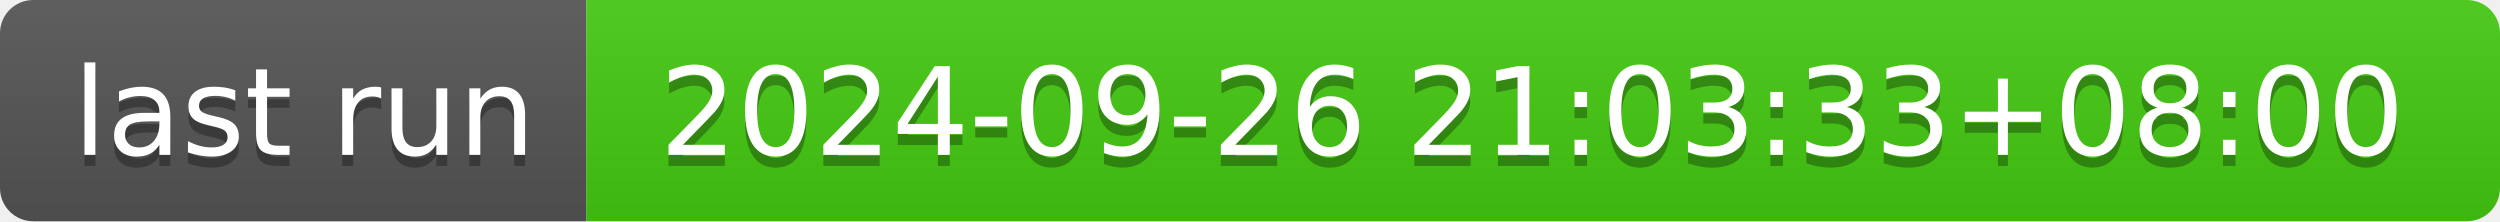
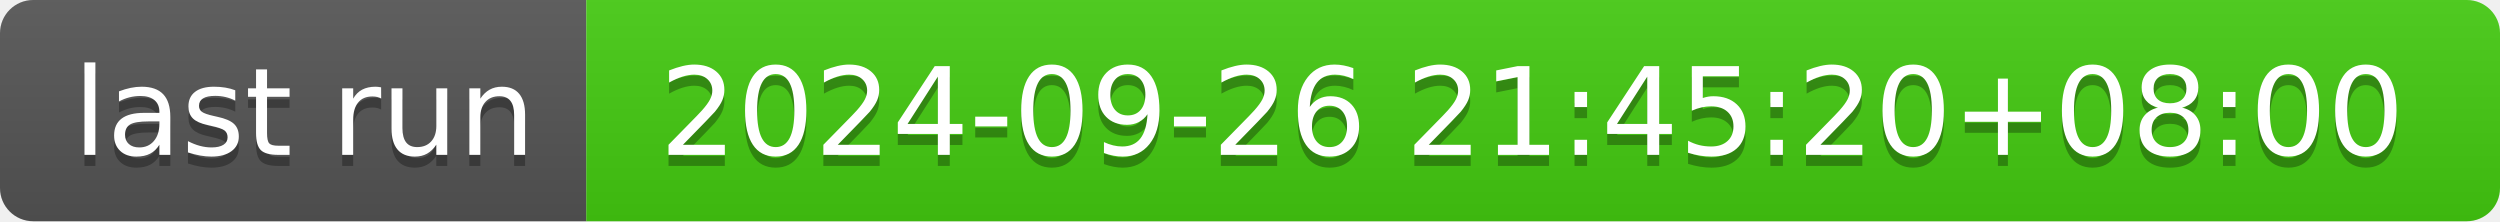
- <svg xmlns="http://www.w3.org/2000/svg" width="226" height="20" role="img" aria-label="last run: 2024-09-26 21:03:33+08:00">
+ <svg xmlns="http://www.w3.org/2000/svg" width="226" height="20" role="img" aria-label="last run: 2024-09-26 21:45:20+08:00">
  <linearGradient id="s" x2="0" y2="100%">
    <stop offset="0" stop-color="#bbb" stop-opacity=".1" />
    <stop offset="1" stop-opacity=".1" />
  </linearGradient>
  <clipPath id="r">
    <rect width="226" height="20" rx="3" fill="#fff" />
  </clipPath>
  <g clip-path="url(#r)">
    <rect width="53" height="20" fill="#555" />
    <rect x="53" width="173" height="20" fill="#4c1" />
    <rect width="226" height="20" fill="url(#s)" />
  </g>
  <g fill="#fff" text-anchor="middle" font-family="Verdana,Geneva,DejaVu Sans,sans-serif" text-rendering="geometricPrecision" font-size="110">
    <text aria-hidden="true" x="275" y="150" fill="#010101" fill-opacity=".3" transform="scale(.1)" textLength="430">last run</text>
    <text x="275" y="140" transform="scale(.1)" fill="#fff" textLength="430">last run</text>
-     <text aria-hidden="true" x="1385" y="150" fill="#010101" fill-opacity=".3" transform="scale(.1)" textLength="1630">2024-09-26 21:03:33+08:00</text>
-     <text x="1385" y="140" transform="scale(.1)" fill="#fff" textLength="1630">2024-09-26 21:03:33+08:00</text>
+     <text aria-hidden="true" x="1385" y="150" fill="#010101" fill-opacity=".3" transform="scale(.1)" textLength="1630">2024-09-26 21:45:20+08:00</text>
+     <text x="1385" y="140" transform="scale(.1)" fill="#fff" textLength="1630">2024-09-26 21:45:20+08:00</text>
  </g>
</svg>
